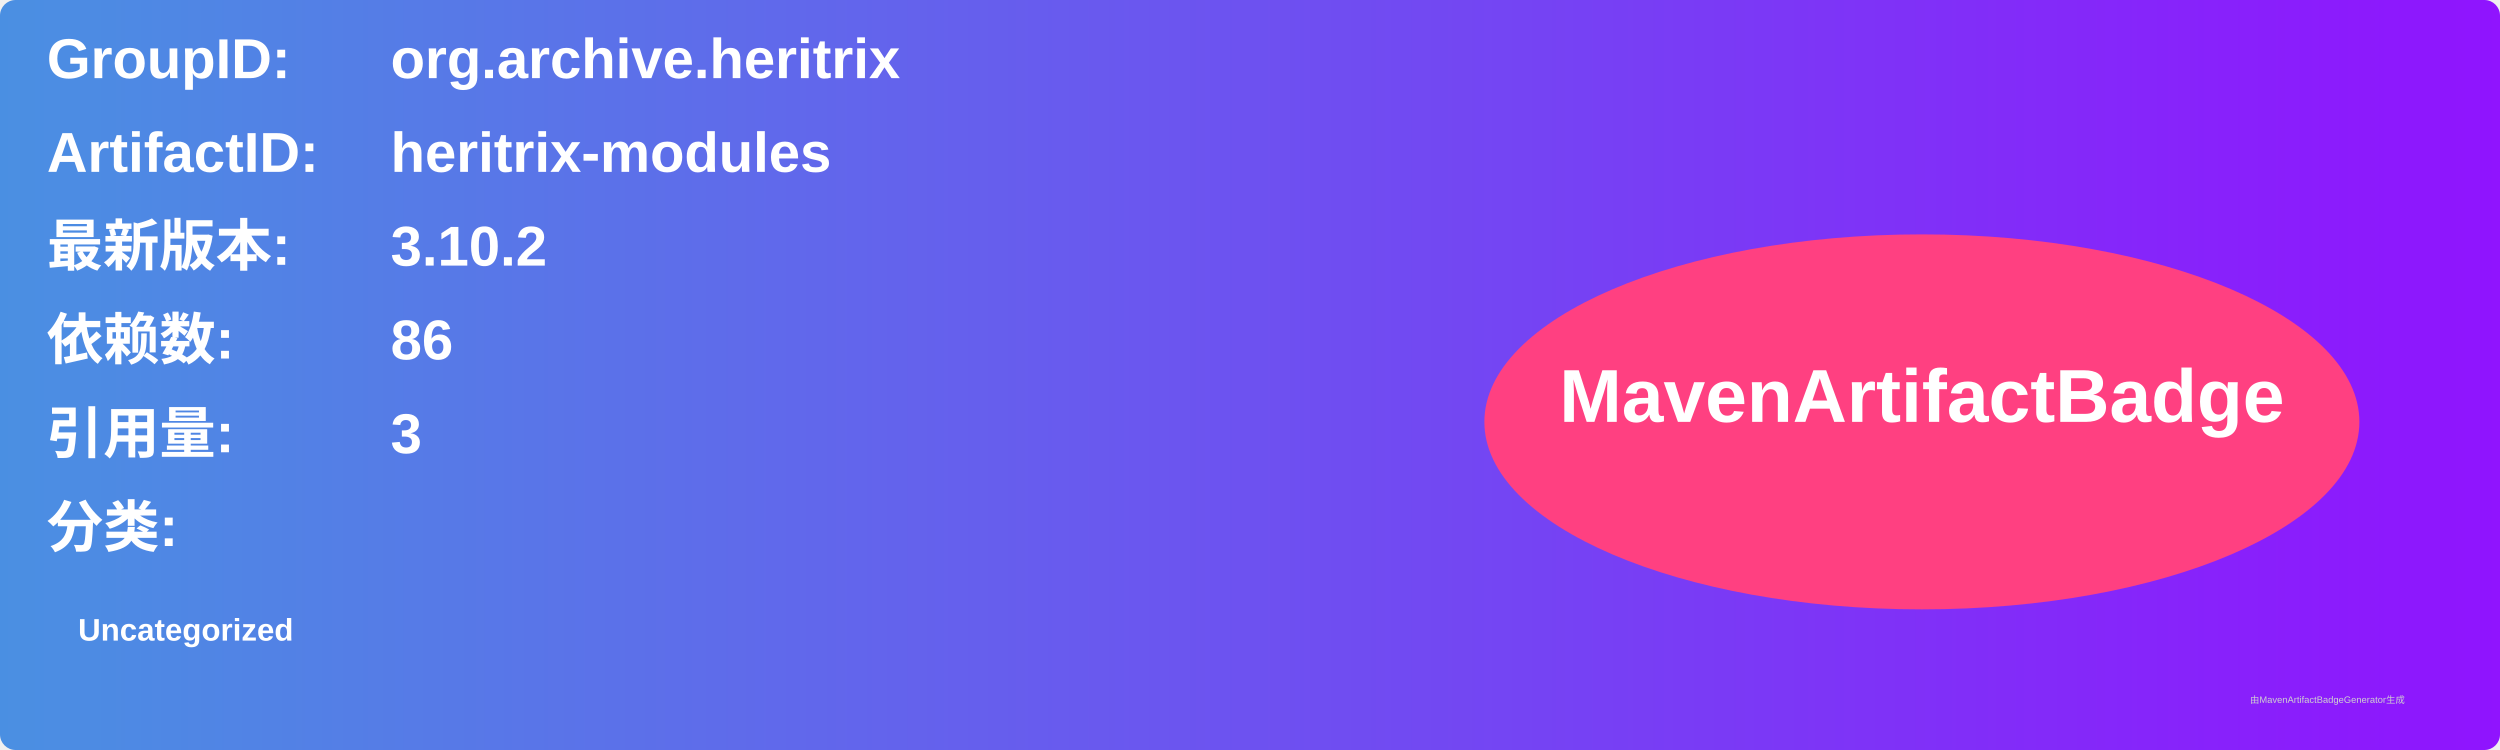
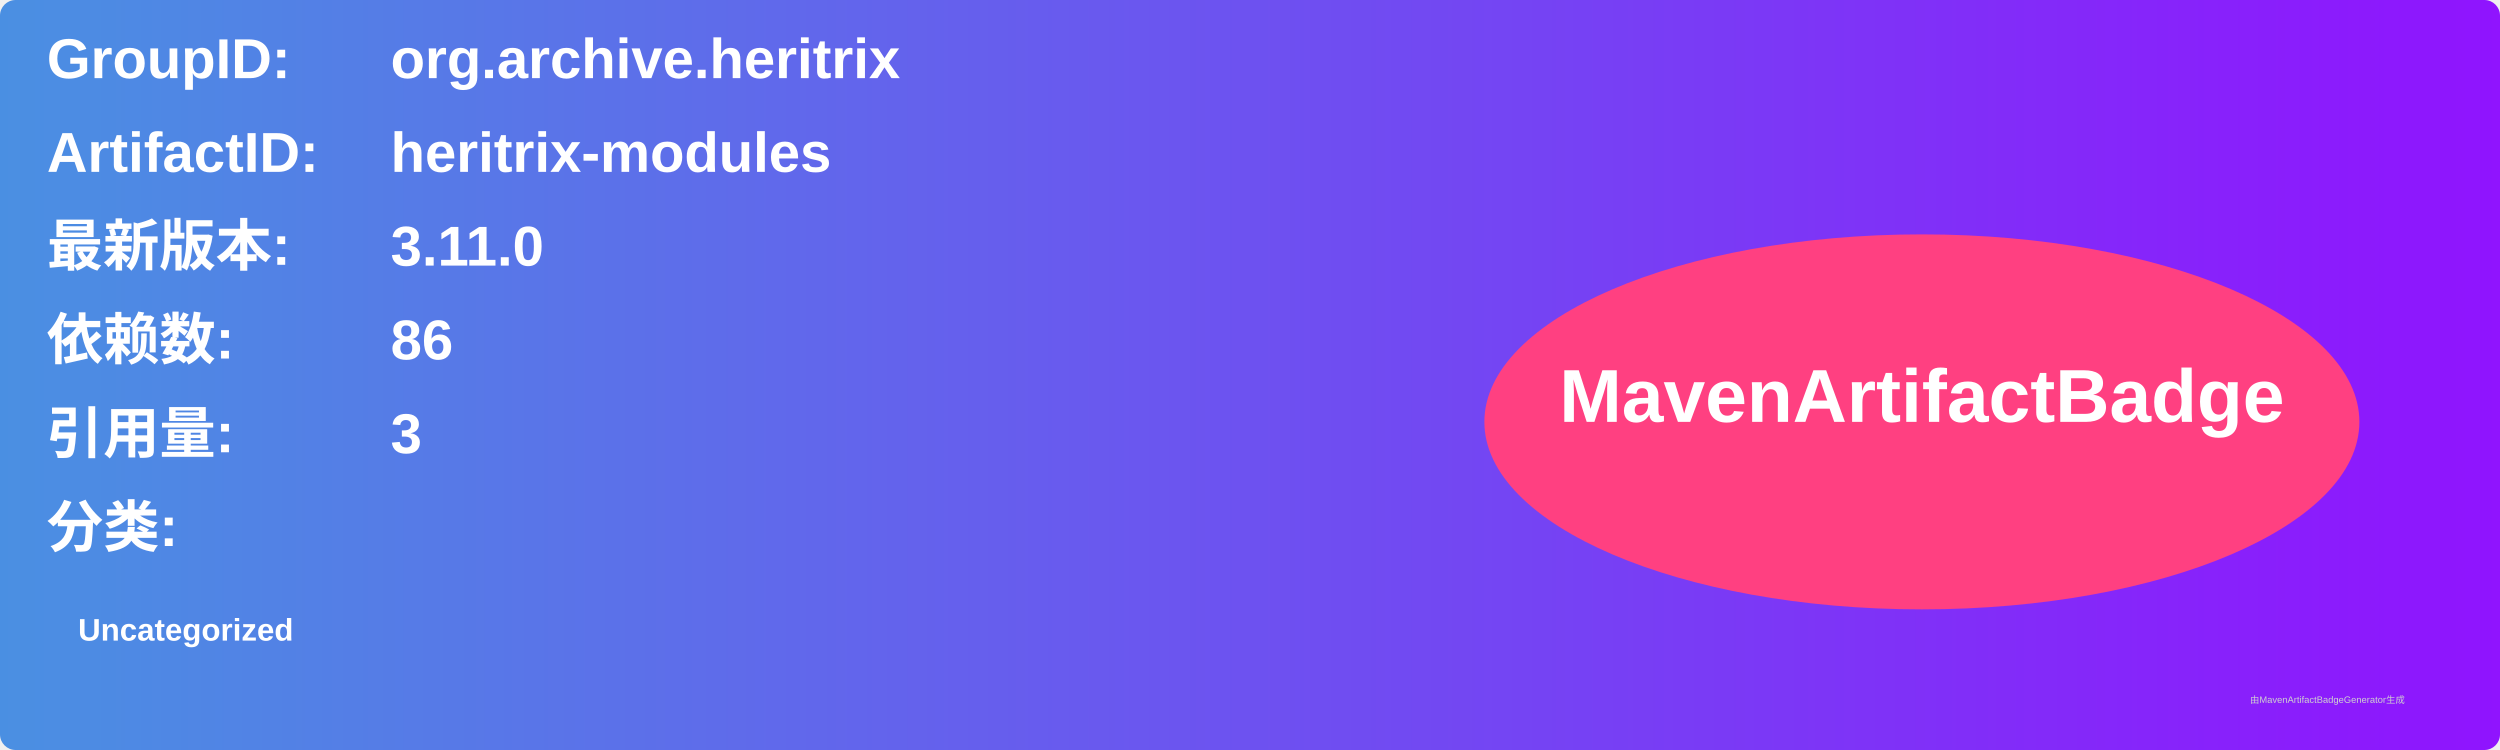
<svg xmlns="http://www.w3.org/2000/svg" width="800" height="240" viewBox="0 0 800 240">
  <linearGradient id="grad" x1="0%" y1="0%" x2="100%" y2="0%">
    <stop offset="0%" stop-color="#4a90e2" />
    <stop offset="100%" stop-color="#9013fe" />
  </linearGradient>
  <rect width="100%" height="100%" rx="5" ry="5" fill="url(#grad)" />
  <g transform="translate(15, 15)">
    <text x="0" y="10" font-family="Arial" font-size="18" fill="white" font-weight="bold" width="260">GroupID:</text>
    <text x="110" y="10" font-family="Arial" font-size="18" fill="white" font-weight="bold" width="460">org.archive.heritrix</text>
    <text x="0" y="40" font-family="Arial" font-size="18" fill="white" font-weight="bold" width="260">ArtifactID:</text>
    <text x="110" y="40" font-family="Arial" font-size="18" fill="white" font-weight="bold" width="460">heritrix-modules</text>
    <text x="0" y="70" font-family="Arial" font-size="18" fill="white" font-weight="bold">最新版本:</text>
    <text x="110" y="70" font-family="Arial" font-size="18" fill="white" font-weight="bold">
-       <tspan font-weight="bold">3.10.2</tspan>
+       <tspan font-weight="bold">3.11.0</tspan>
    </text>
    <text x="0" y="100" font-family="Arial" font-size="18" fill="white" font-weight="bold">依赖数: </text>
    <text x="110" y="100" font-family="Arial" font-size="18" fill="white">
      <tspan font-weight="bold">86</tspan>
    </text>
    <text x="0" y="130" font-family="Arial" font-size="18" fill="white" font-weight="bold">引用量: </text>
    <text x="110" y="130" font-family="Arial" font-size="18" fill="white">
      <tspan font-weight="bold">3</tspan>
    </text>
    <text x="0" y="160" font-family="Arial" font-size="18" fill="white" font-weight="bold">分类:</text>
    <text x="10" y="190" font-family="Arial" font-size="10" fill="white">
      <tspan font-weight="bold">Uncategorized</tspan>
    </text>
    <ellipse cx="600" cy="120" rx="140" ry="60" fill="#ff4081" />
    <text x="600" y="120" text-anchor="middle" font-family="Arial" font-size="24" fill="white" font-weight="bold">MavenArtifactBadge</text>
  </g>
  <text x="720" y="225" font-family="Arial" font-size="3" fill="#d0d0d0">由MavenArtifactBadgeGenerator生成</text>
</svg>
